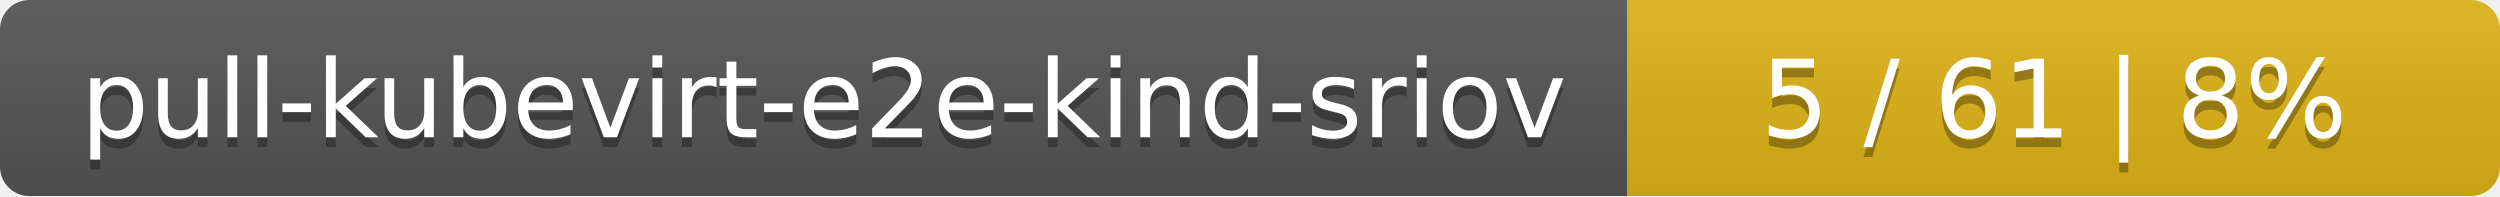
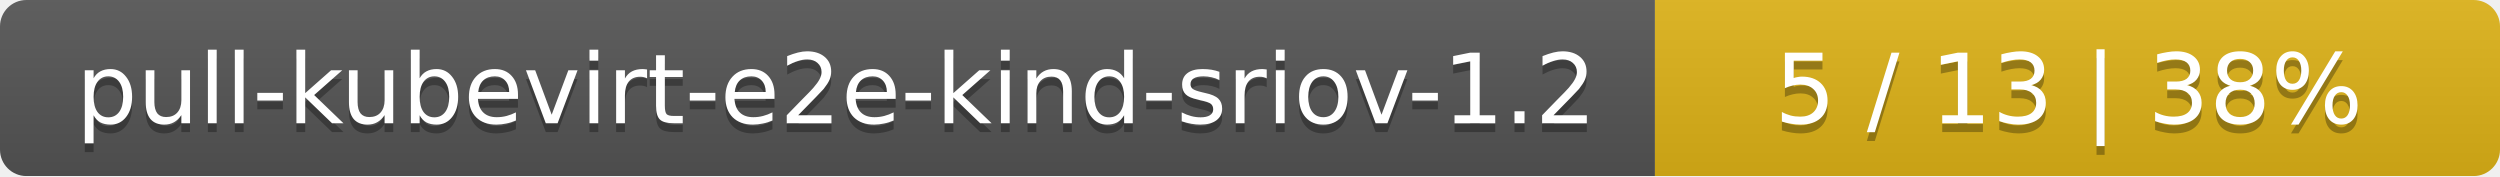
- <svg xmlns="http://www.w3.org/2000/svg" width="255" height="20">
+ <svg xmlns="http://www.w3.org/2000/svg" width="284" height="20">
  <linearGradient id="smooth" x2="0" y2="100%">
    <stop offset="0" stop-color="#bbb" stop-opacity=".1" />
    <stop offset="1" stop-opacity=".1" />
  </linearGradient>
  <mask id="round">
-     <rect width="255" height="20" rx="3" fill="#fff" />
+     <rect width="284" height="20" rx="3" fill="#fff" />
  </mask>
  <g mask="url(#round)">
-     <rect width="166" height="20" fill="#555" />
-     <rect x="166" width="89" height="20" fill="#dfb317" />
-     <rect width="255" height="20" fill="url(#smooth)" />
+     <rect width="188" height="20" fill="#555" />
+     <rect x="188" width="96" height="20" fill="#dfb317" />
+     <rect width="284" height="20" fill="url(#smooth)" />
  </g>
  <g fill="#fff" text-anchor="middle" font-family="DejaVu Sans,Verdana,Geneva,sans-serif" font-size="11">
-     <text x="84" y="15" fill="#010101" fill-opacity=".3">pull-kubevirt-e2e-kind-sriov</text>
-     <text x="84" y="14">pull-kubevirt-e2e-kind-sriov</text>
-     <text x="209.5" y="15" fill="#010101" fill-opacity=".3">5 / 61    |    8%</text>
-     <text x="209.5" y="14">5 / 61    |    8%</text>
+     <text x="95" y="15" fill="#010101" fill-opacity=".3">pull-kubevirt-e2e-kind-sriov-1.2</text>
+     <text x="95" y="14">pull-kubevirt-e2e-kind-sriov-1.2</text>
+     <text x="235" y="15" fill="#010101" fill-opacity=".3">5 / 13    |    38%</text>
+     <text x="235" y="14">5 / 13    |    38%</text>
  </g>
</svg>
